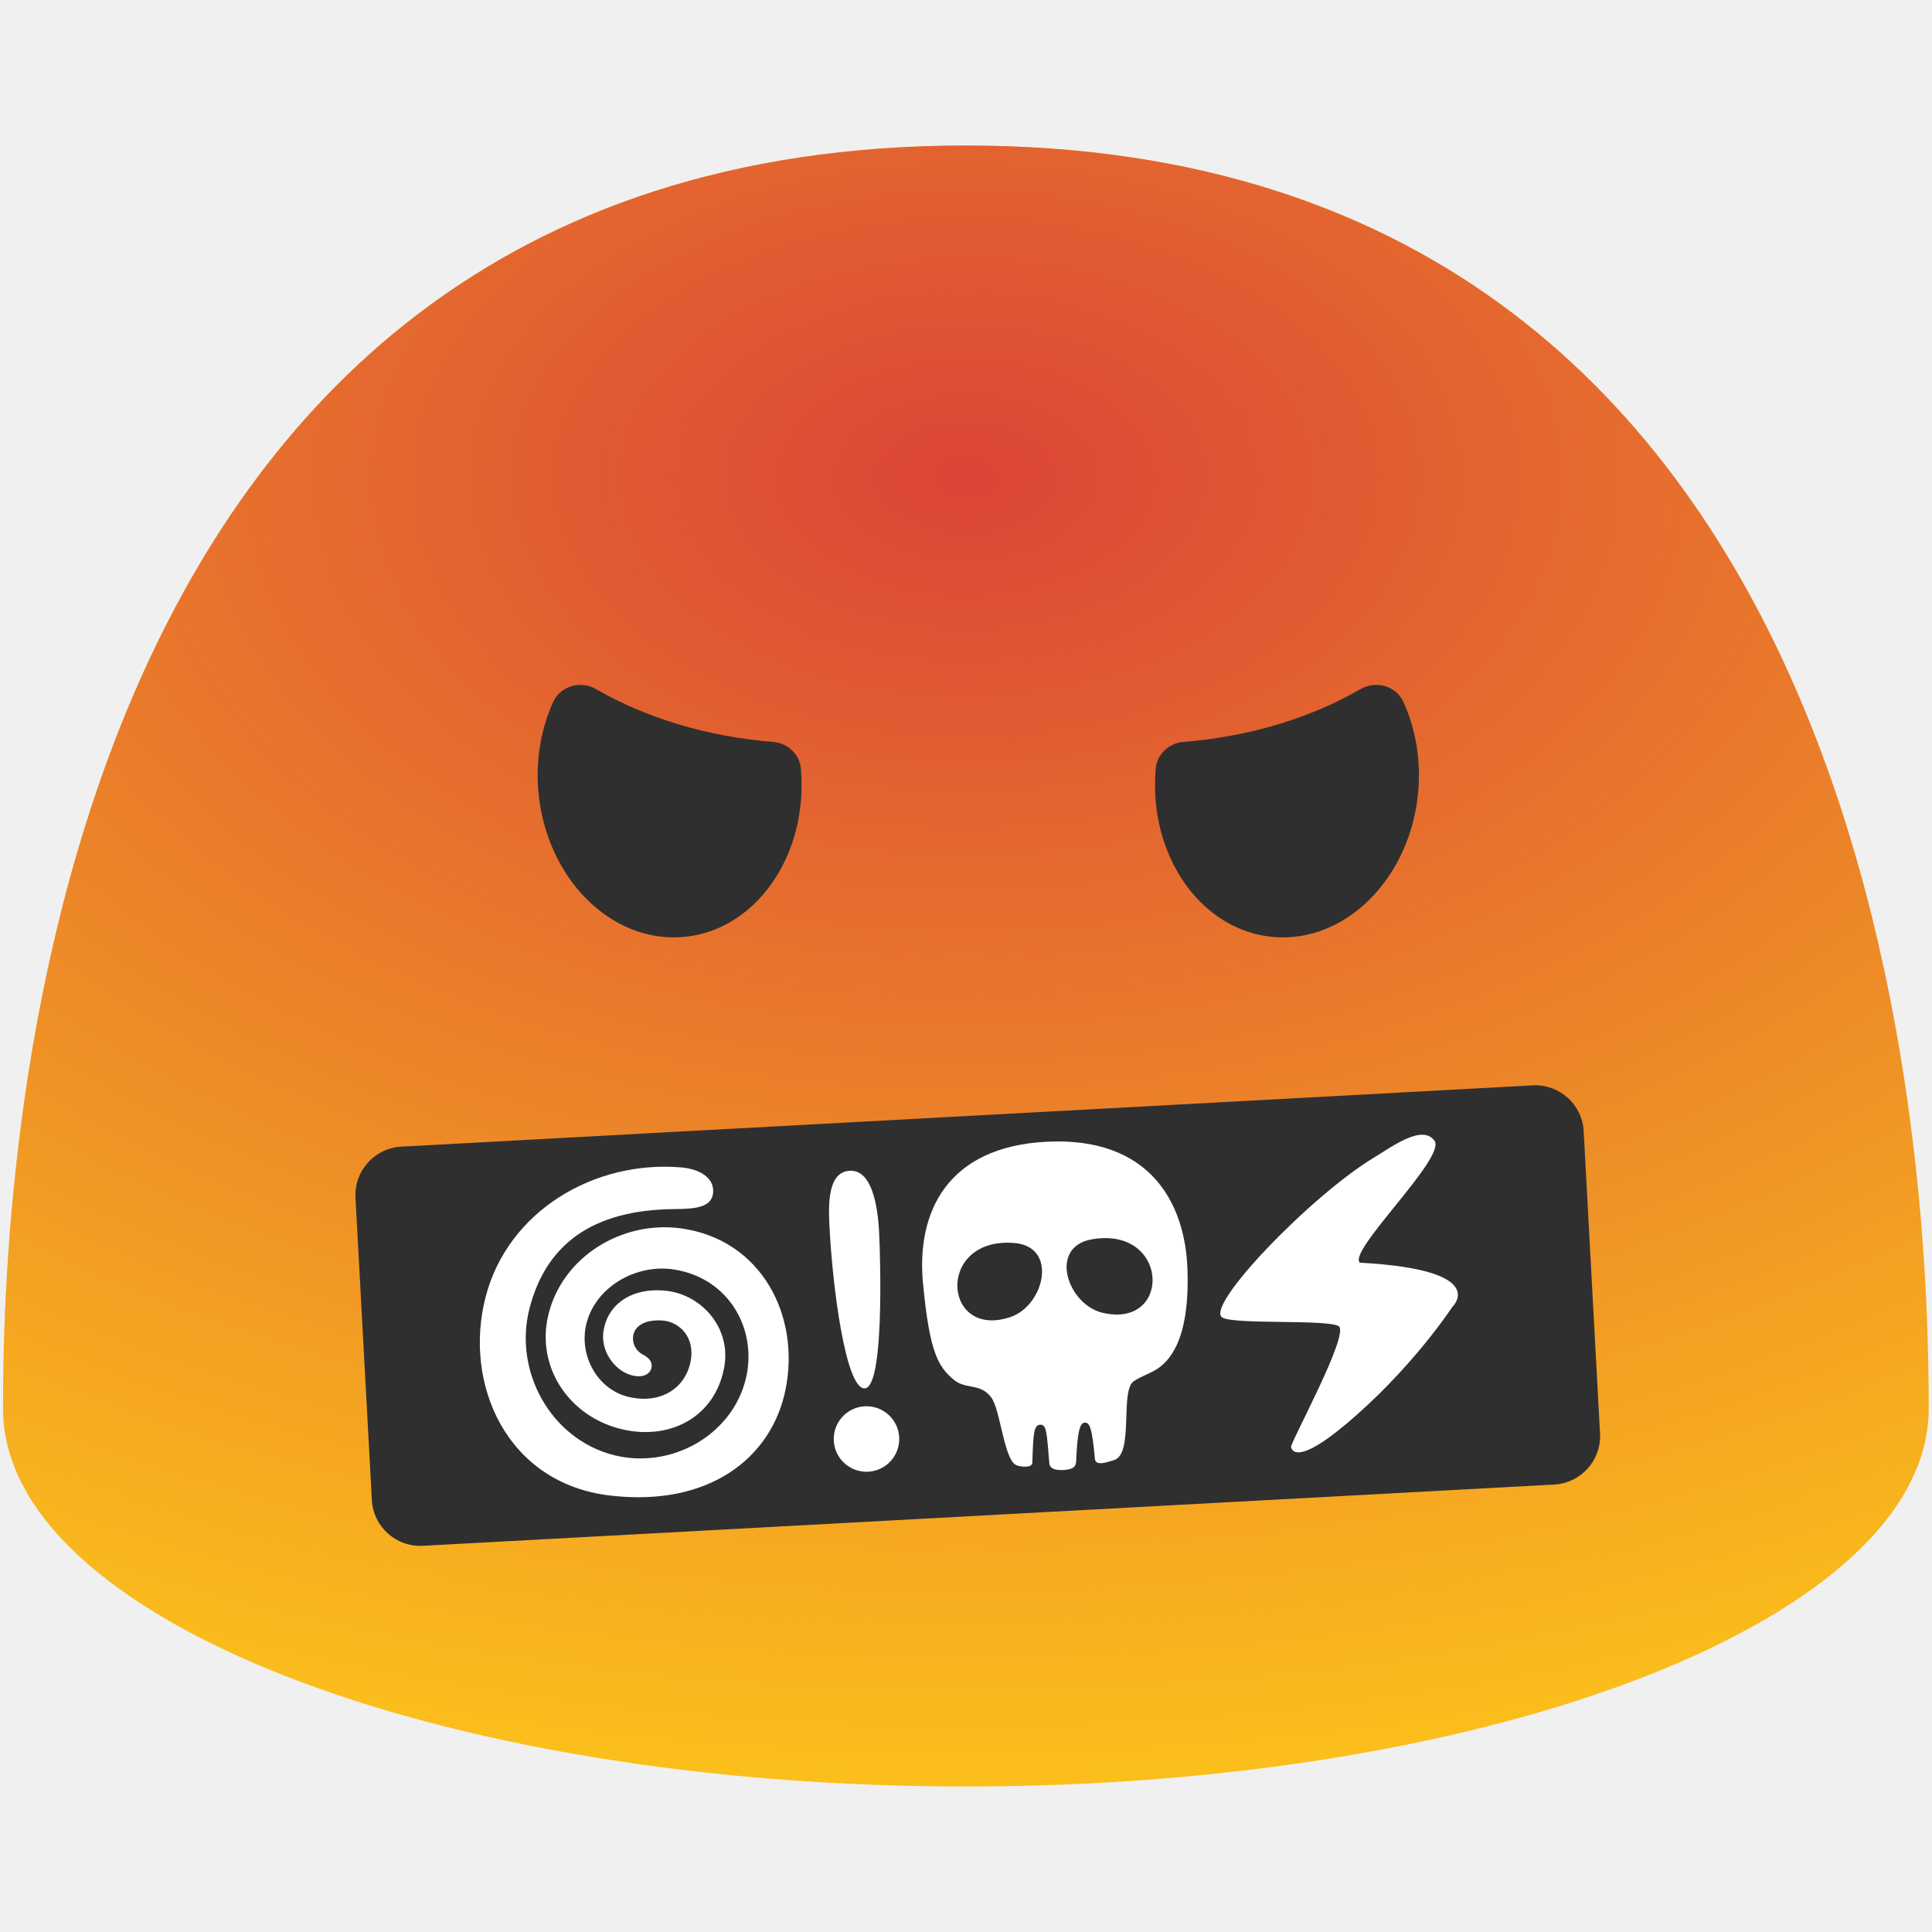
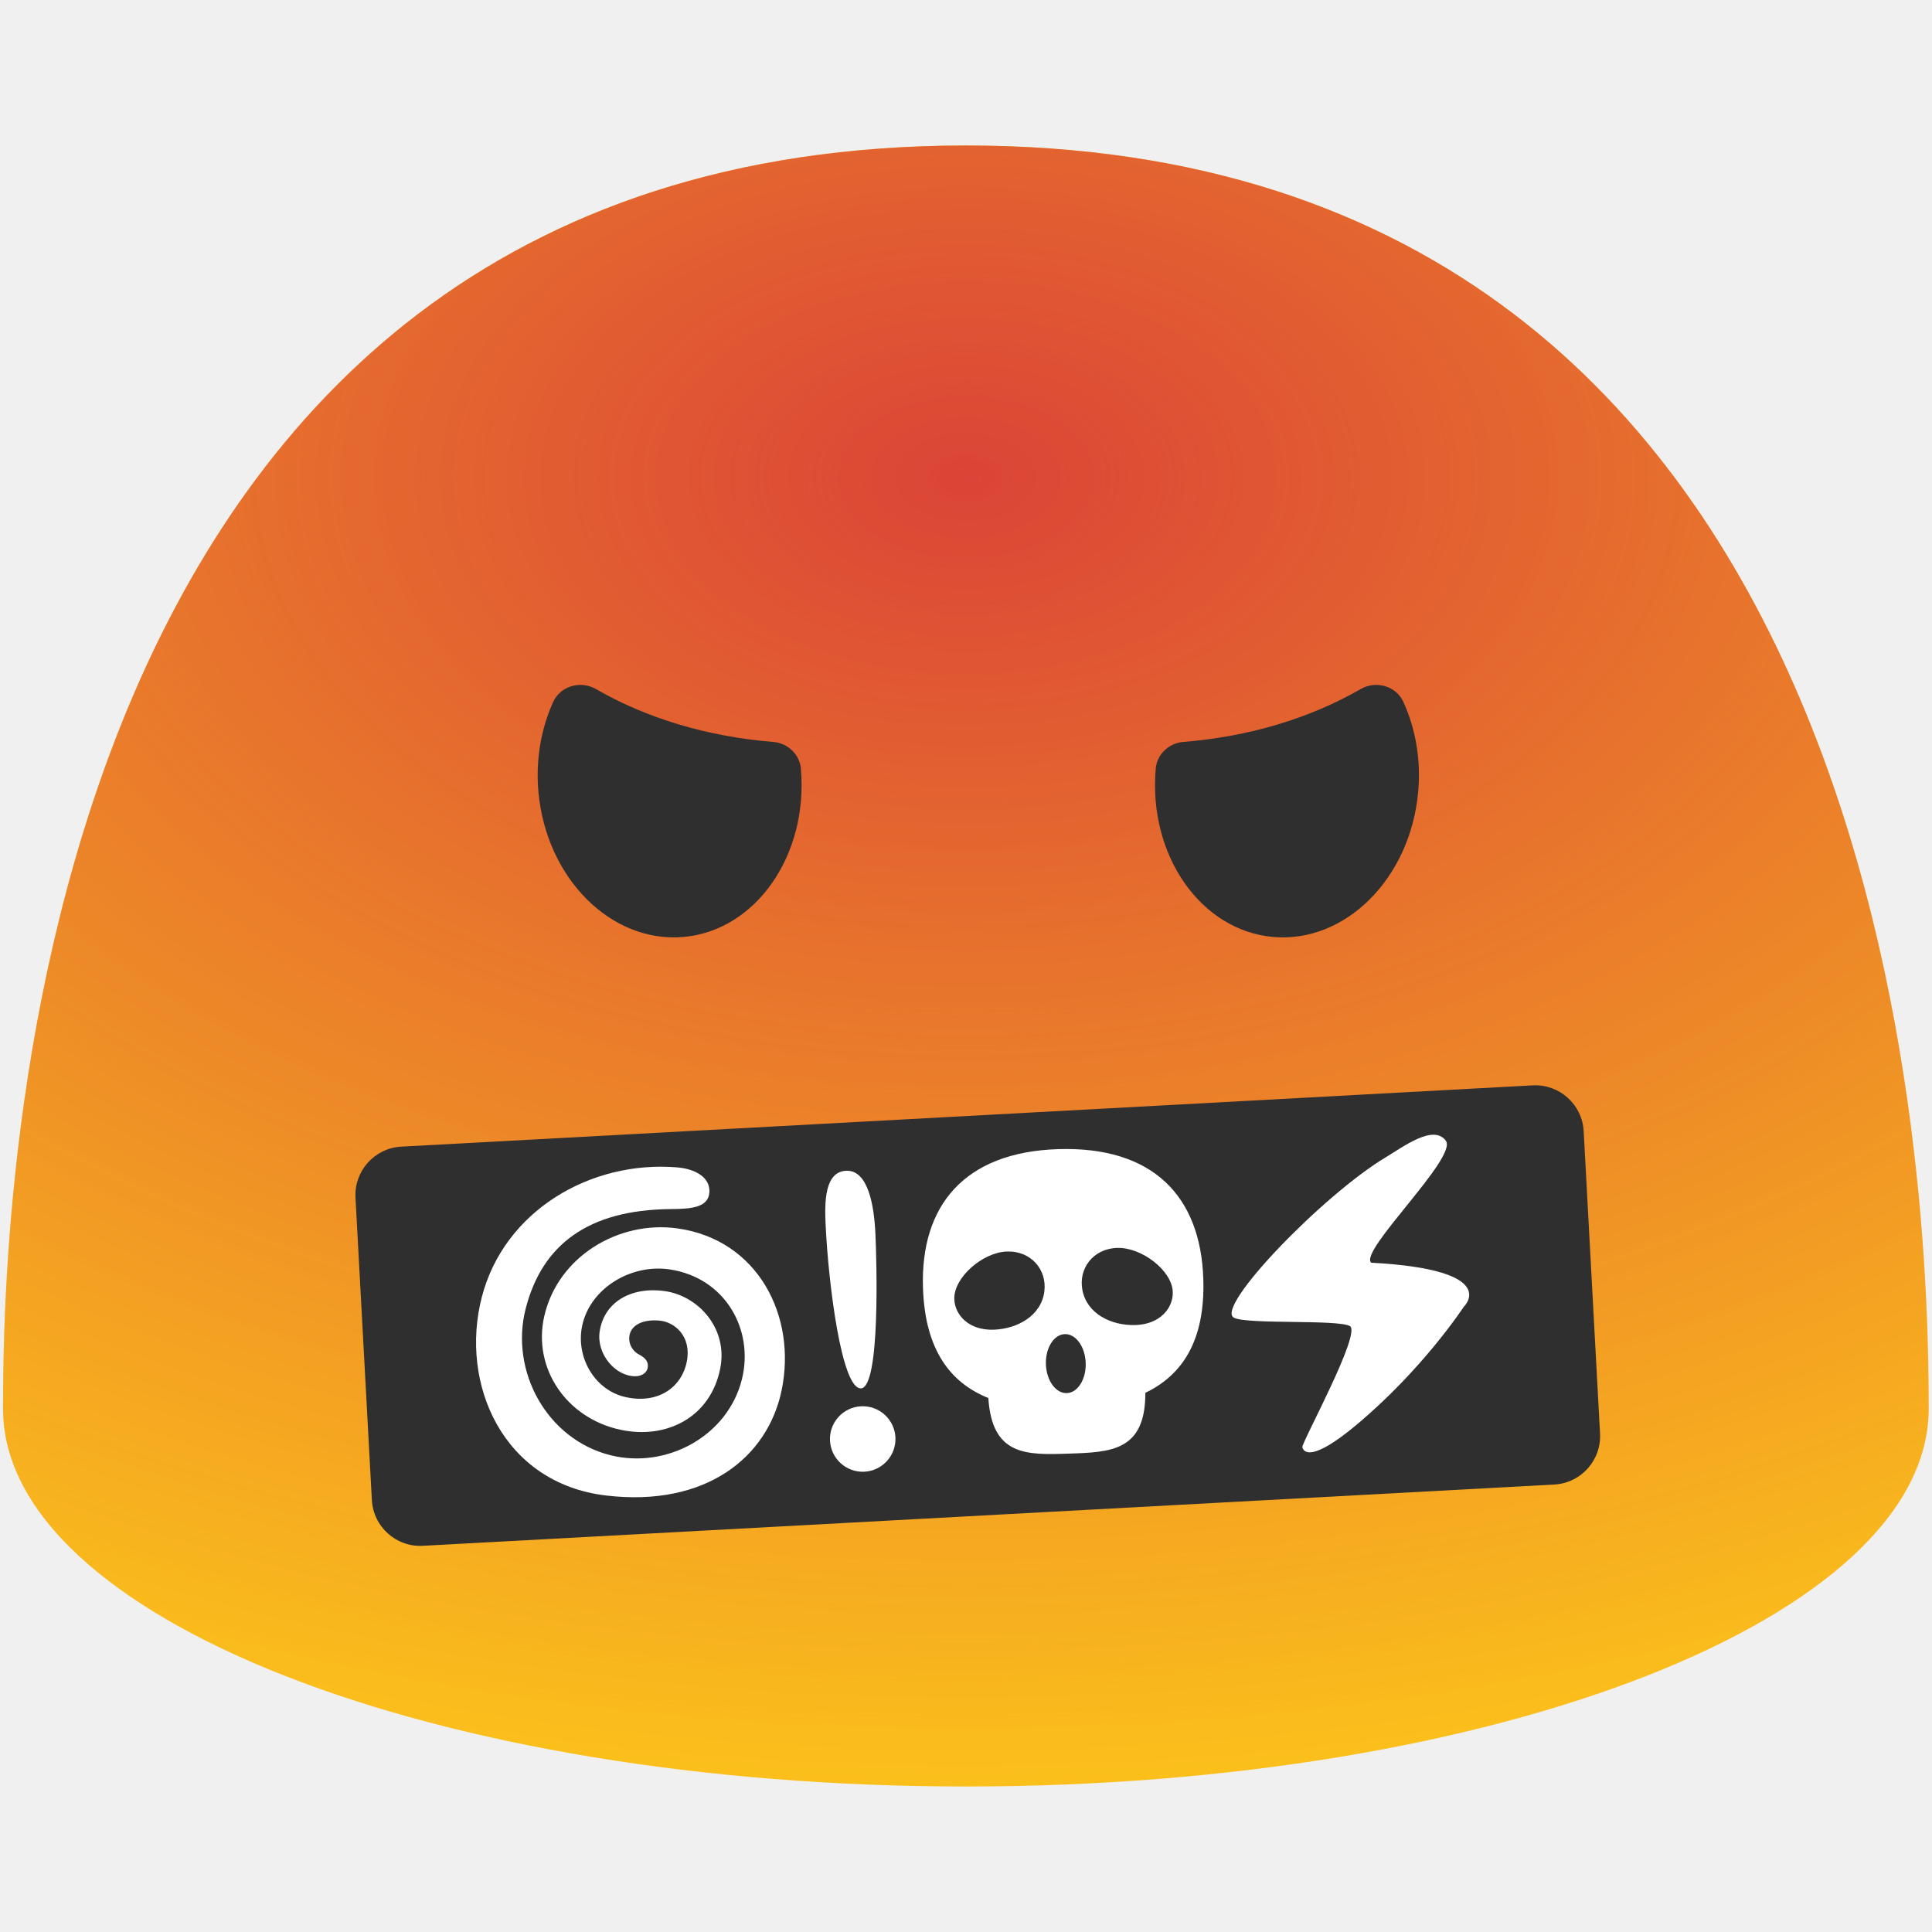
<svg xmlns="http://www.w3.org/2000/svg" width="100%" height="100%" viewBox="0 0 128 128" version="1.1" xml:space="preserve" style="fill-rule:evenodd;clip-rule:evenodd;stroke-linejoin:round;stroke-miterlimit:2;" id="svg9448">
  <path d="M63.99,9.64C1.68,9.64 0.2,79.5 0.2,93.33C0.2,107.16 28.76,118.36 63.99,118.36C99.23,118.36 127.78,107.15 127.78,93.33C127.78,79.5 126.31,9.64 63.99,9.64Z" style="fill:rgb(252,194,27);fill-rule:nonzero;" id="path9416" />
  <g id="g9427">
    <clipPath id="_clip1">
      <path d="M63.99,9.64C1.68,9.64 0.2,79.5 0.2,93.33C0.2,107.16 28.76,118.36 63.99,118.36C99.23,118.36 127.78,107.15 127.78,93.33C127.78,79.5 126.31,9.64 63.99,9.64Z" id="path9418" />
    </clipPath>
    <g clip-path="url(#_clip1)" id="g9425">
      <g transform="matrix(2.19156,0,0,1.86971,-76.2596,-57.7292)" id="g9423">
        <ellipse cx="64" cy="47.638" rx="64" ry="47.638" style="fill:url(#_Radial2);" id="ellipse9421" />
      </g>
    </g>
  </g>
  <path d="m 43.484,95.798 c 2.05,1.246 4.517,0.25 6.703,-0.312 6.114,-1.566 11.526,-1.868 14.123,-1.989 2.597,-0.121 8.024,-0.323 14.246,0.668 2.229,0.357 4.777,1.119 6.703,-0.312 2.438,-1.825 0.295,-7.852 -3.863,-11.803 -2.514,-2.386 -8.463,-6.964 -17.933,-6.523 -9.47,0.441 -14.958,5.552 -17.249,8.161 -3.753,4.329 -5.326,10.529 -2.73,12.11 z" style="fill:#ed6c30;fill-rule:nonzero" id="path9433" />
  <defs id="defs9446">
    <radialGradient id="_Radial2" cx="0" cy="0" r="1" gradientUnits="userSpaceOnUse" gradientTransform="matrix(64,0,0,47.6377,64,47.6377)">
      <stop offset="0" style="stop-color:rgb(219,68,55);stop-opacity:1" id="stop9441" />
      <stop offset="1" style="stop-color:rgb(219,68,55);stop-opacity:0" id="stop9443" />
    </radialGradient>
  </defs>
-   <g id="g27676" transform="translate(0.8838835)">
-     <path d="m 104.038,74.938 c -0.096,-1.766 -1.61,-3.125 -3.377,-3.03 l -74.963,4.06 c -1.766,0.096 -3.125,1.61 -3.03,3.377 l 1.085,20.039 c 0.096,1.766 1.61,3.125 3.377,3.03 l 74.963,-4.06 c 1.766,-0.096 3.125,-1.61 3.03,-3.377 z" style="fill:#2f2f2f;fill-opacity:1;stroke-width:1" id="path9435" />
-     <path style="color:#000000;clip-rule:nonzero;fill:#ffffff;stroke-width:1.781;stroke-linejoin:miter;-inkscape-stroke:none" d="m 51.152,92.104 c 1.014,-4.907 -1.571,-9.98 -6.912,-10.72 -3.899,-0.54 -7.912,1.873 -8.814,5.812 -0.788,3.442 1.461,6.76 5.044,7.529 3.076,0.66 5.971,-0.842 6.611,-4.049 0.537,-2.689 -1.477,-4.838 -3.687,-5.139 -2.284,-0.311 -4.033,0.784 -4.302,2.702 -0.209,1.488 1.062,2.963 2.385,2.941 0.439,-0.008 0.807,-0.253 0.813,-0.692 0.005,-0.361 -0.266,-0.574 -0.584,-0.746 -0.511,-0.277 -0.705,-0.778 -0.642,-1.228 0.1,-0.711 0.868,-1.12 1.986,-1.022 1.029,0.09 2.15,1.056 1.817,2.723 -0.341,1.707 -1.904,2.817 -4.04,2.349 -2.096,-0.458 -3.355,-2.706 -2.877,-4.793 0.566,-2.472 3.27,-4.046 5.781,-3.67 3.681,0.551 5.602,3.985 4.79,7.275 -0.925,3.748 -4.978,5.973 -8.715,5.035 -4.2,-1.054 -6.683,-5.569 -5.608,-9.728 1.082,-4.186 4.092,-6.53 9.603,-6.578 1.314,-0.011 2.503,-0.079 2.564,-1.121 0.058,-1.001 -0.969,-1.544 -2.127,-1.641 -5.752,-0.481 -11.476,2.885 -12.951,8.593 -1.483,5.736 1.381,12.339 8.245,13.147 6.566,0.773 10.694,-2.5 11.62,-6.979 z" id="path11228" />
-     <path style="fill:#ffffff;fill-opacity:1;stroke-width:3;stroke-linecap:round;stroke-dasharray:none" d="m 54.066,81.149 c 0.18,3.864 1.055,10.894 2.341,10.834 1.286,-0.06 1.044,-8.389 0.956,-10.268 -0.088,-1.88 -0.493,-4.216 -1.938,-4.149 -1.445,0.067 -1.428,2.121 -1.36,3.583 z" id="path11237" />
-     <circle style="fill:#ffffff;stroke-width:1" cx="52.029" cy="97.863" r="2.17" id="circle3055" transform="rotate(-2.665192)" />
-     <path id="path13863" style="fill:#ffffff;stroke-width:1" d="m 68.52,75.64 c -6.719,0.313 -8.686,4.753 -8.255,9.35 0.431,4.598 0.998,5.548 2.039,6.419 0.804,0.673 1.734,0.2 2.472,1.157 0.632,0.82 0.856,4.208 1.694,4.513 0.309,0.113 1.031,0.188 1.041,-0.177 0.06,-2.024 0.115,-2.492 0.522,-2.511 0.418,-0.019 0.433,0.472 0.601,2.535 0.031,0.374 0.368,0.492 0.922,0.466 0.658,-0.031 0.841,-0.22 0.856,-0.568 0.082,-1.864 0.227,-2.555 0.564,-2.57 0.3,-0.014 0.489,0.204 0.68,2.399 0.046,0.523 0.876,0.196 1.261,0.085 1.344,-0.388 0.377,-4.613 1.317,-5.233 0.445,-0.294 0.917,-0.449 1.361,-0.696 1.024,-0.569 2.359,-2.07 2.193,-6.734 -0.158,-4.429 -2.524,-8.749 -9.27,-8.435 z m 3.587,6.393 c 1.438,-0.074 2.412,0.512 2.931,1.307 1.103,1.697 0.122,4.351 -2.891,3.631 -2.307,-0.555 -3.592,-4.363 -0.687,-4.864 0.224,-0.038 0.441,-0.063 0.647,-0.074 z m -6.455,0.303 c 0.205,-0.009 0.421,-0.004 0.648,0.014 2.942,0.226 2.016,4.137 -0.229,4.904 -2.933,0.998 -4.157,-1.554 -3.216,-3.344 0.441,-0.839 1.359,-1.513 2.797,-1.574 z" />
-     <path d="m 90.164,76.68 c -4.176,2.512 -11.355,9.958 -10.043,10.624 0.894,0.455 6.885,0.1 7.678,0.552 0.793,0.452 -3.215,7.745 -3.149,8.025 0.085,0.348 0.627,0.973 3.506,-1.416 4.454,-3.698 7.184,-7.881 7.184,-7.881 0,0 2.609,-2.457 -6.128,-2.927 -0.843,-0.761 5.751,-6.978 4.944,-8.08 -0.816,-1.113 -2.808,0.391 -3.991,1.103 z" fill="#ffca28" id="path15516" style="fill:#ffffff;stroke-width:1" />
-   </g>
  <g id="g9431" style="clip-rule:evenodd;fill-rule:evenodd;stroke-linejoin:round;stroke-miterlimit:2" transform="translate(2.6801823e-4,-1.943518)">
    <path d="m 51.25,51.1 c 0.94,0.08 1.72,0.82 1.81,1.75 v 0.02 c 0.5,5.74 -2.99,10.73 -7.78,11.15 -4.79,0.42 -9.1,-3.89 -9.61,-9.63 -0.19,-2.15 0.19,-4.2 0.98,-5.94 0.49,-1.07 1.82,-1.44 2.84,-0.85 3.31,1.91 7.35,3.15 11.76,3.5 z m 27.13,0 c -0.94,0.08 -1.72,0.82 -1.81,1.75 v 0.02 c -0.5,5.74 2.99,10.73 7.78,11.15 4.79,0.42 9.1,-3.89 9.61,-9.63 0.19,-2.15 -0.19,-4.2 -0.98,-5.94 -0.49,-1.07 -1.82,-1.44 -2.84,-0.85 -3.31,1.91 -7.35,3.15 -11.76,3.5 z" style="fill:#2f2f2f;fill-rule:nonzero" id="path9429" />
  </g>
+   <g id="g13417">
+     <path d="m 104.922,74.938 c -0.096,-1.766 -1.61,-3.125 -3.377,-3.03 l -74.963,4.06 c -1.766,0.096 -3.125,1.61 -3.03,3.377 l 1.085,20.039 c 0.096,1.766 1.61,3.125 3.377,3.03 l 74.963,-4.06 c 1.766,-0.096 3.125,-1.61 3.03,-3.377 z" style="fill:#2f2f2f;fill-opacity:1;stroke-width:1" id="path9435" />
+     <path style="color:#000000;clip-rule:nonzero;fill:#ffffff;stroke-width:1.781;stroke-linejoin:miter;-inkscape-stroke:none" d="m 51.786,92.104 c 1.014,-4.907 -1.571,-9.98 -6.912,-10.72 -3.899,-0.54 -7.912,1.873 -8.814,5.812 -0.788,3.442 1.461,6.76 5.044,7.529 3.076,0.66 5.971,-0.842 6.611,-4.049 0.537,-2.689 -1.477,-4.838 -3.687,-5.139 -2.284,-0.311 -4.033,0.784 -4.302,2.702 -0.209,1.488 1.062,2.963 2.385,2.941 0.439,-0.008 0.807,-0.253 0.813,-0.692 0.005,-0.361 -0.266,-0.574 -0.584,-0.746 -0.511,-0.277 -0.705,-0.778 -0.642,-1.228 0.1,-0.711 0.868,-1.12 1.986,-1.022 1.029,0.09 2.15,1.056 1.817,2.723 -0.341,1.707 -1.904,2.817 -4.04,2.349 -2.096,-0.458 -3.355,-2.706 -2.877,-4.793 0.566,-2.472 3.27,-4.046 5.781,-3.67 3.681,0.551 5.602,3.985 4.79,7.275 -0.925,3.748 -4.978,5.973 -8.715,5.035 -4.2,-1.054 -6.683,-5.569 -5.608,-9.728 1.082,-4.186 4.092,-6.53 9.603,-6.578 1.314,-0.011 2.503,-0.079 2.564,-1.121 0.058,-1.001 -0.969,-1.544 -2.127,-1.641 -5.752,-0.481 -11.476,2.885 -12.951,8.593 -1.483,5.736 1.381,12.339 8.245,13.147 6.566,0.773 10.694,-2.5 11.62,-6.979 z" id="path11228" />
+     <path style="fill:#ffffff;fill-opacity:1;stroke-width:3;stroke-linecap:round;stroke-dasharray:none" d="m 54.7,81.149 c 0.18,3.864 1.055,10.894 2.341,10.834 1.286,-0.06 1.044,-8.389 0.956,-10.268 -0.088,-1.88 -0.493,-4.216 -1.938,-4.149 -1.445,0.067 -1.428,2.121 -1.36,3.583 z" id="path11237" />
+     <circle style="fill:#ffffff;stroke-width:1" cx="52.662" cy="97.892" r="2.17" id="circle3055" transform="rotate(-2.665192)" />
+     <path d="m 91.798,76.68 c -4.176,2.512 -11.355,9.958 -10.043,10.624 0.894,0.455 6.885,0.1 7.678,0.552 0.793,0.452 -3.215,7.745 -3.149,8.025 0.085,0.348 0.627,0.973 3.506,-1.416 4.454,-3.698 7.184,-7.881 7.184,-7.881 0,0 2.609,-2.457 -6.128,-2.927 -0.843,-0.761 5.751,-6.978 4.944,-8.08 -0.816,-1.113 -2.808,0.391 -3.991,1.103 z" fill="#ffca28" id="path15516" style="fill:#ffffff;stroke-width:1" />
+     <path id="path12714" style="fill:#ffffff;fill-opacity:1;stroke-width:1" d="m 70.081,76.134 c -6.204,0.205 -9.111,3.756 -8.931,9.203 0.136,4.119 1.829,6.282 4.33,7.285 0.248,3.851 2.532,3.776 5.329,3.684 2.797,-0.092 5.081,-0.169 5.074,-4.028 2.429,-1.166 3.975,-3.436 3.839,-7.555 -0.18,-5.448 -3.317,-8.796 -9.64,-8.589 z m -3.371,6.782 c 1.614,-0.053 2.654,1.216 2.483,2.627 -0.19,1.602 -1.756,2.5 -3.37,2.553 -1.614,0.053 -2.563,-0.958 -2.598,-2.026 -0.047,-1.422 1.87,-3.101 3.484,-3.154 z m 7.304,-0.239 c 1.614,-0.053 3.638,1.496 3.685,2.917 0.035,1.068 -0.844,2.139 -2.458,2.193 -1.614,0.053 -3.235,-0.742 -3.531,-2.328 -0.263,-1.397 0.688,-2.729 2.305,-2.782 z m -3.467,5.712 a 1.955,1.318 88.106 0 1 1.383,1.911 1.955,1.318 88.106 0 1 -1.253,1.998 1.955,1.318 88.106 0 1 -1.383,-1.911 1.955,1.318 88.106 0 1 1.253,-1.998 z" />
+   </g>
</svg>
